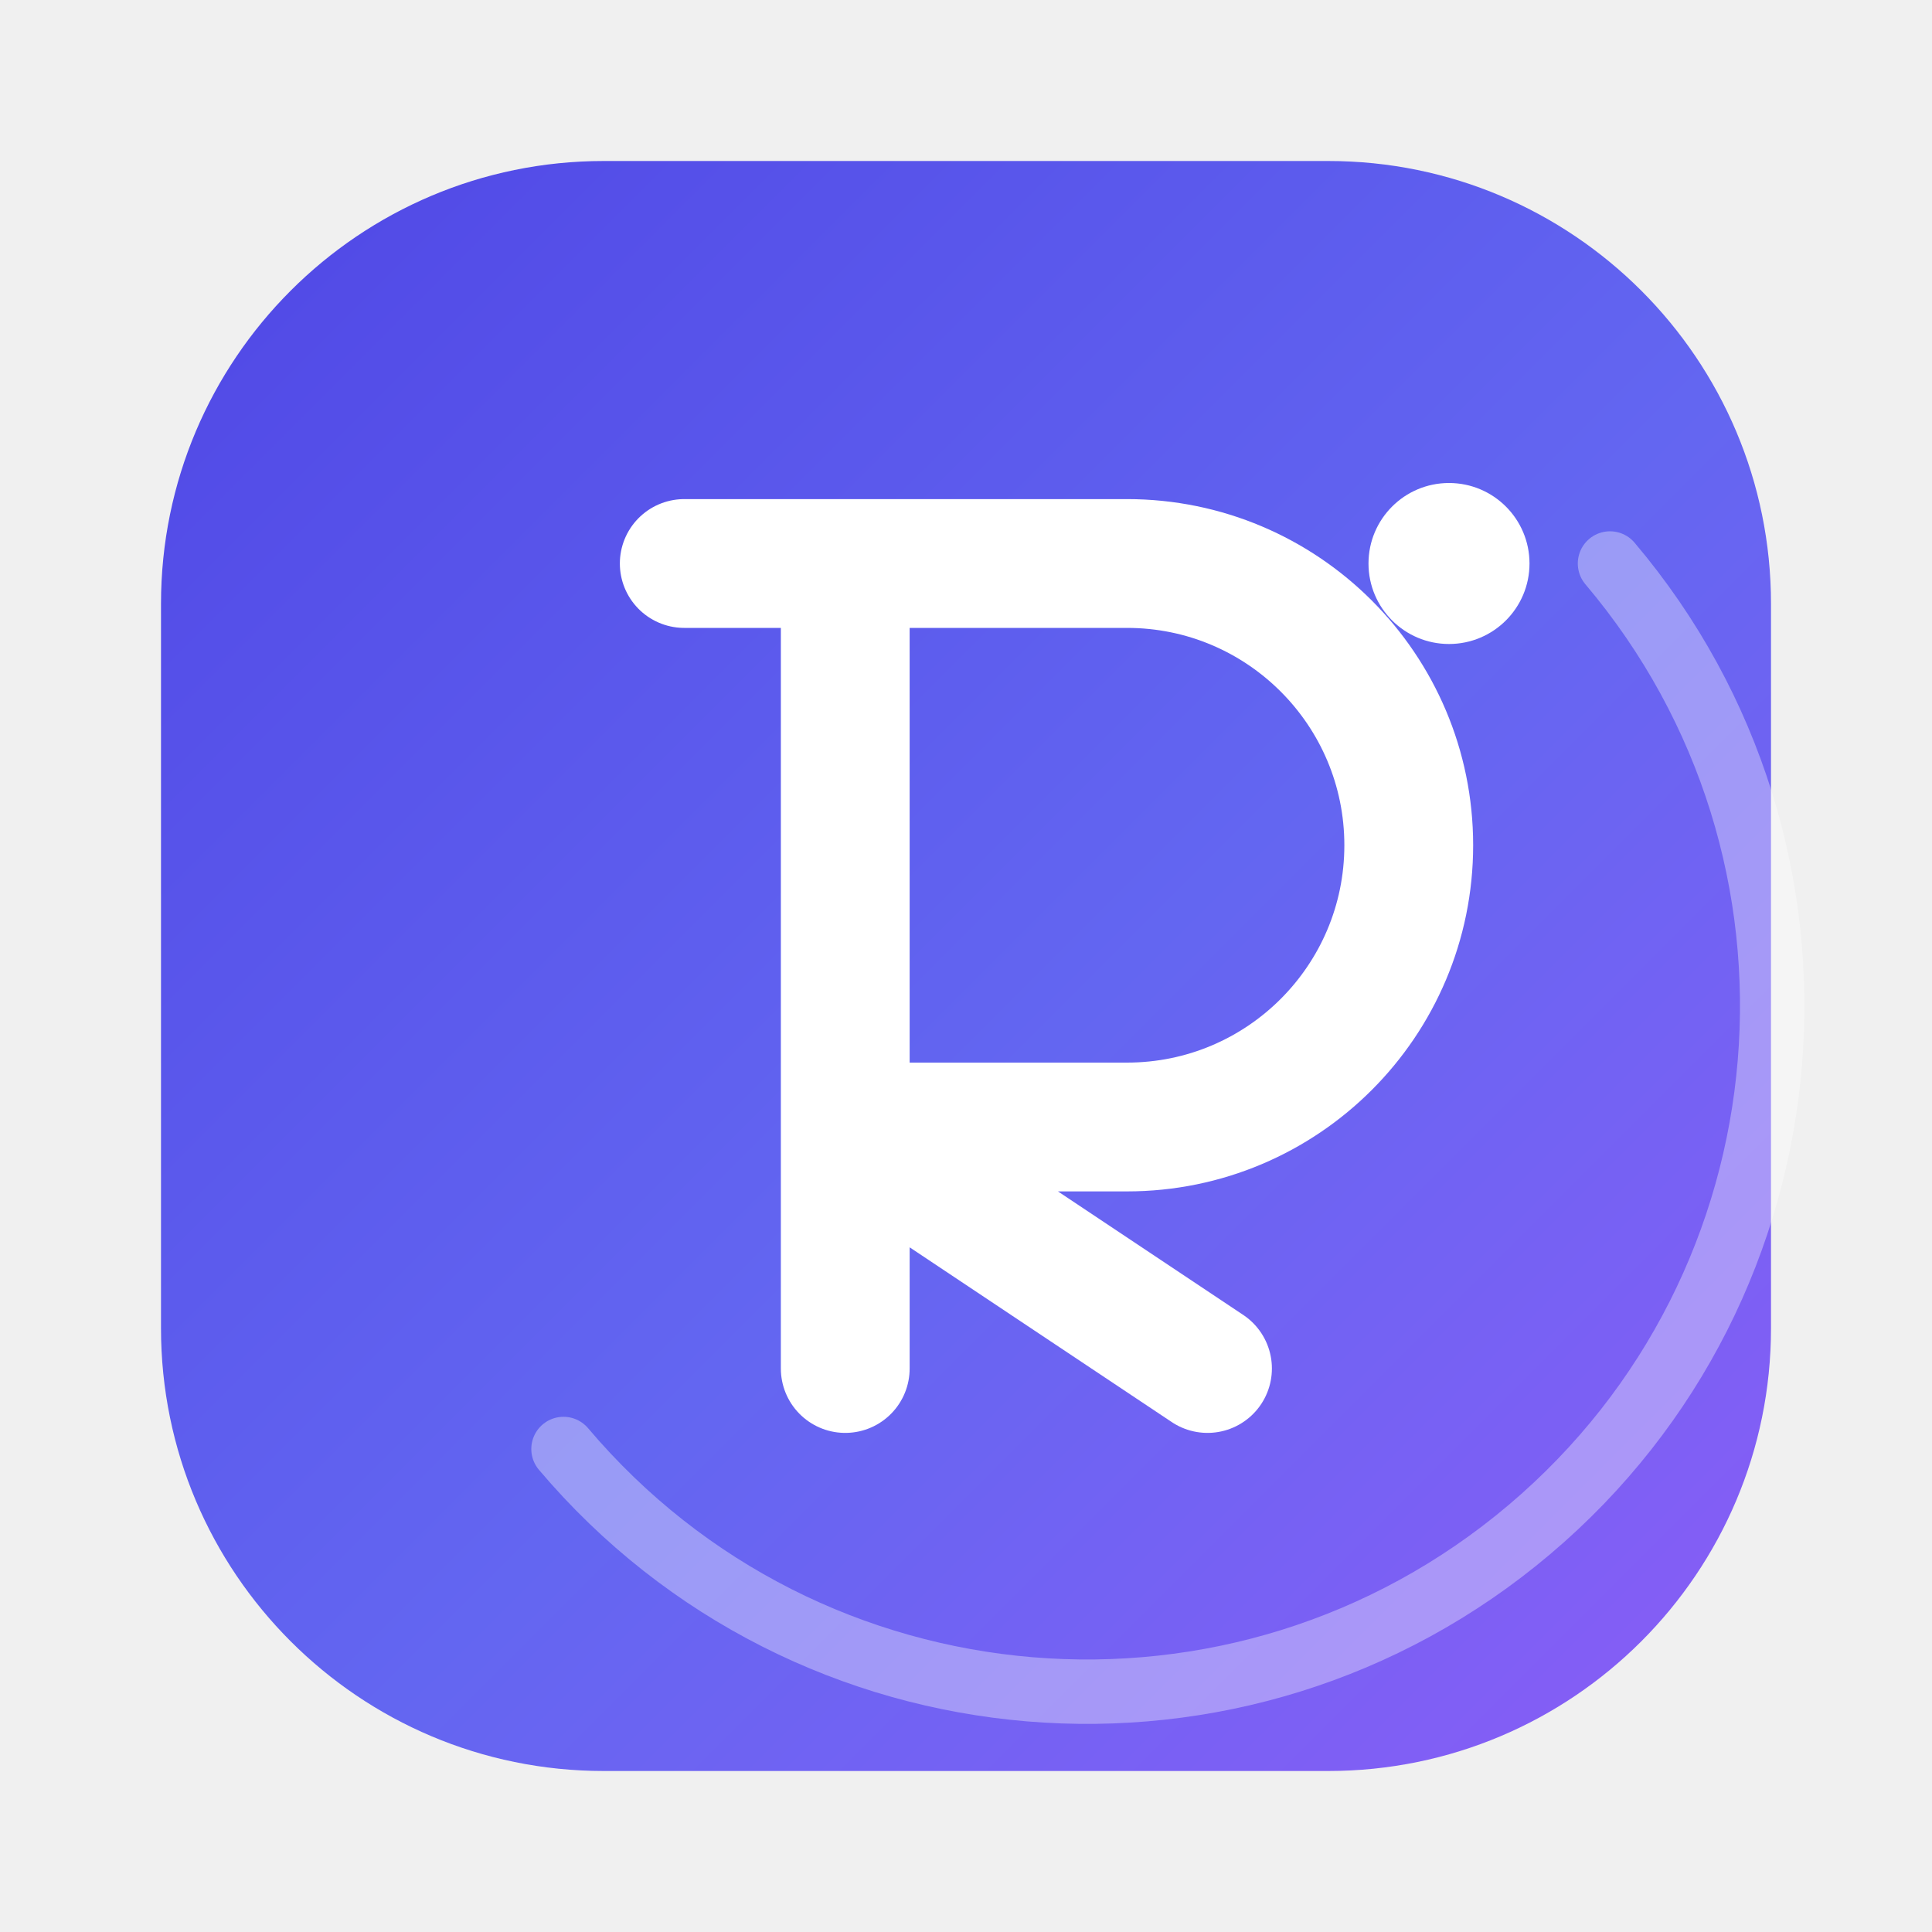
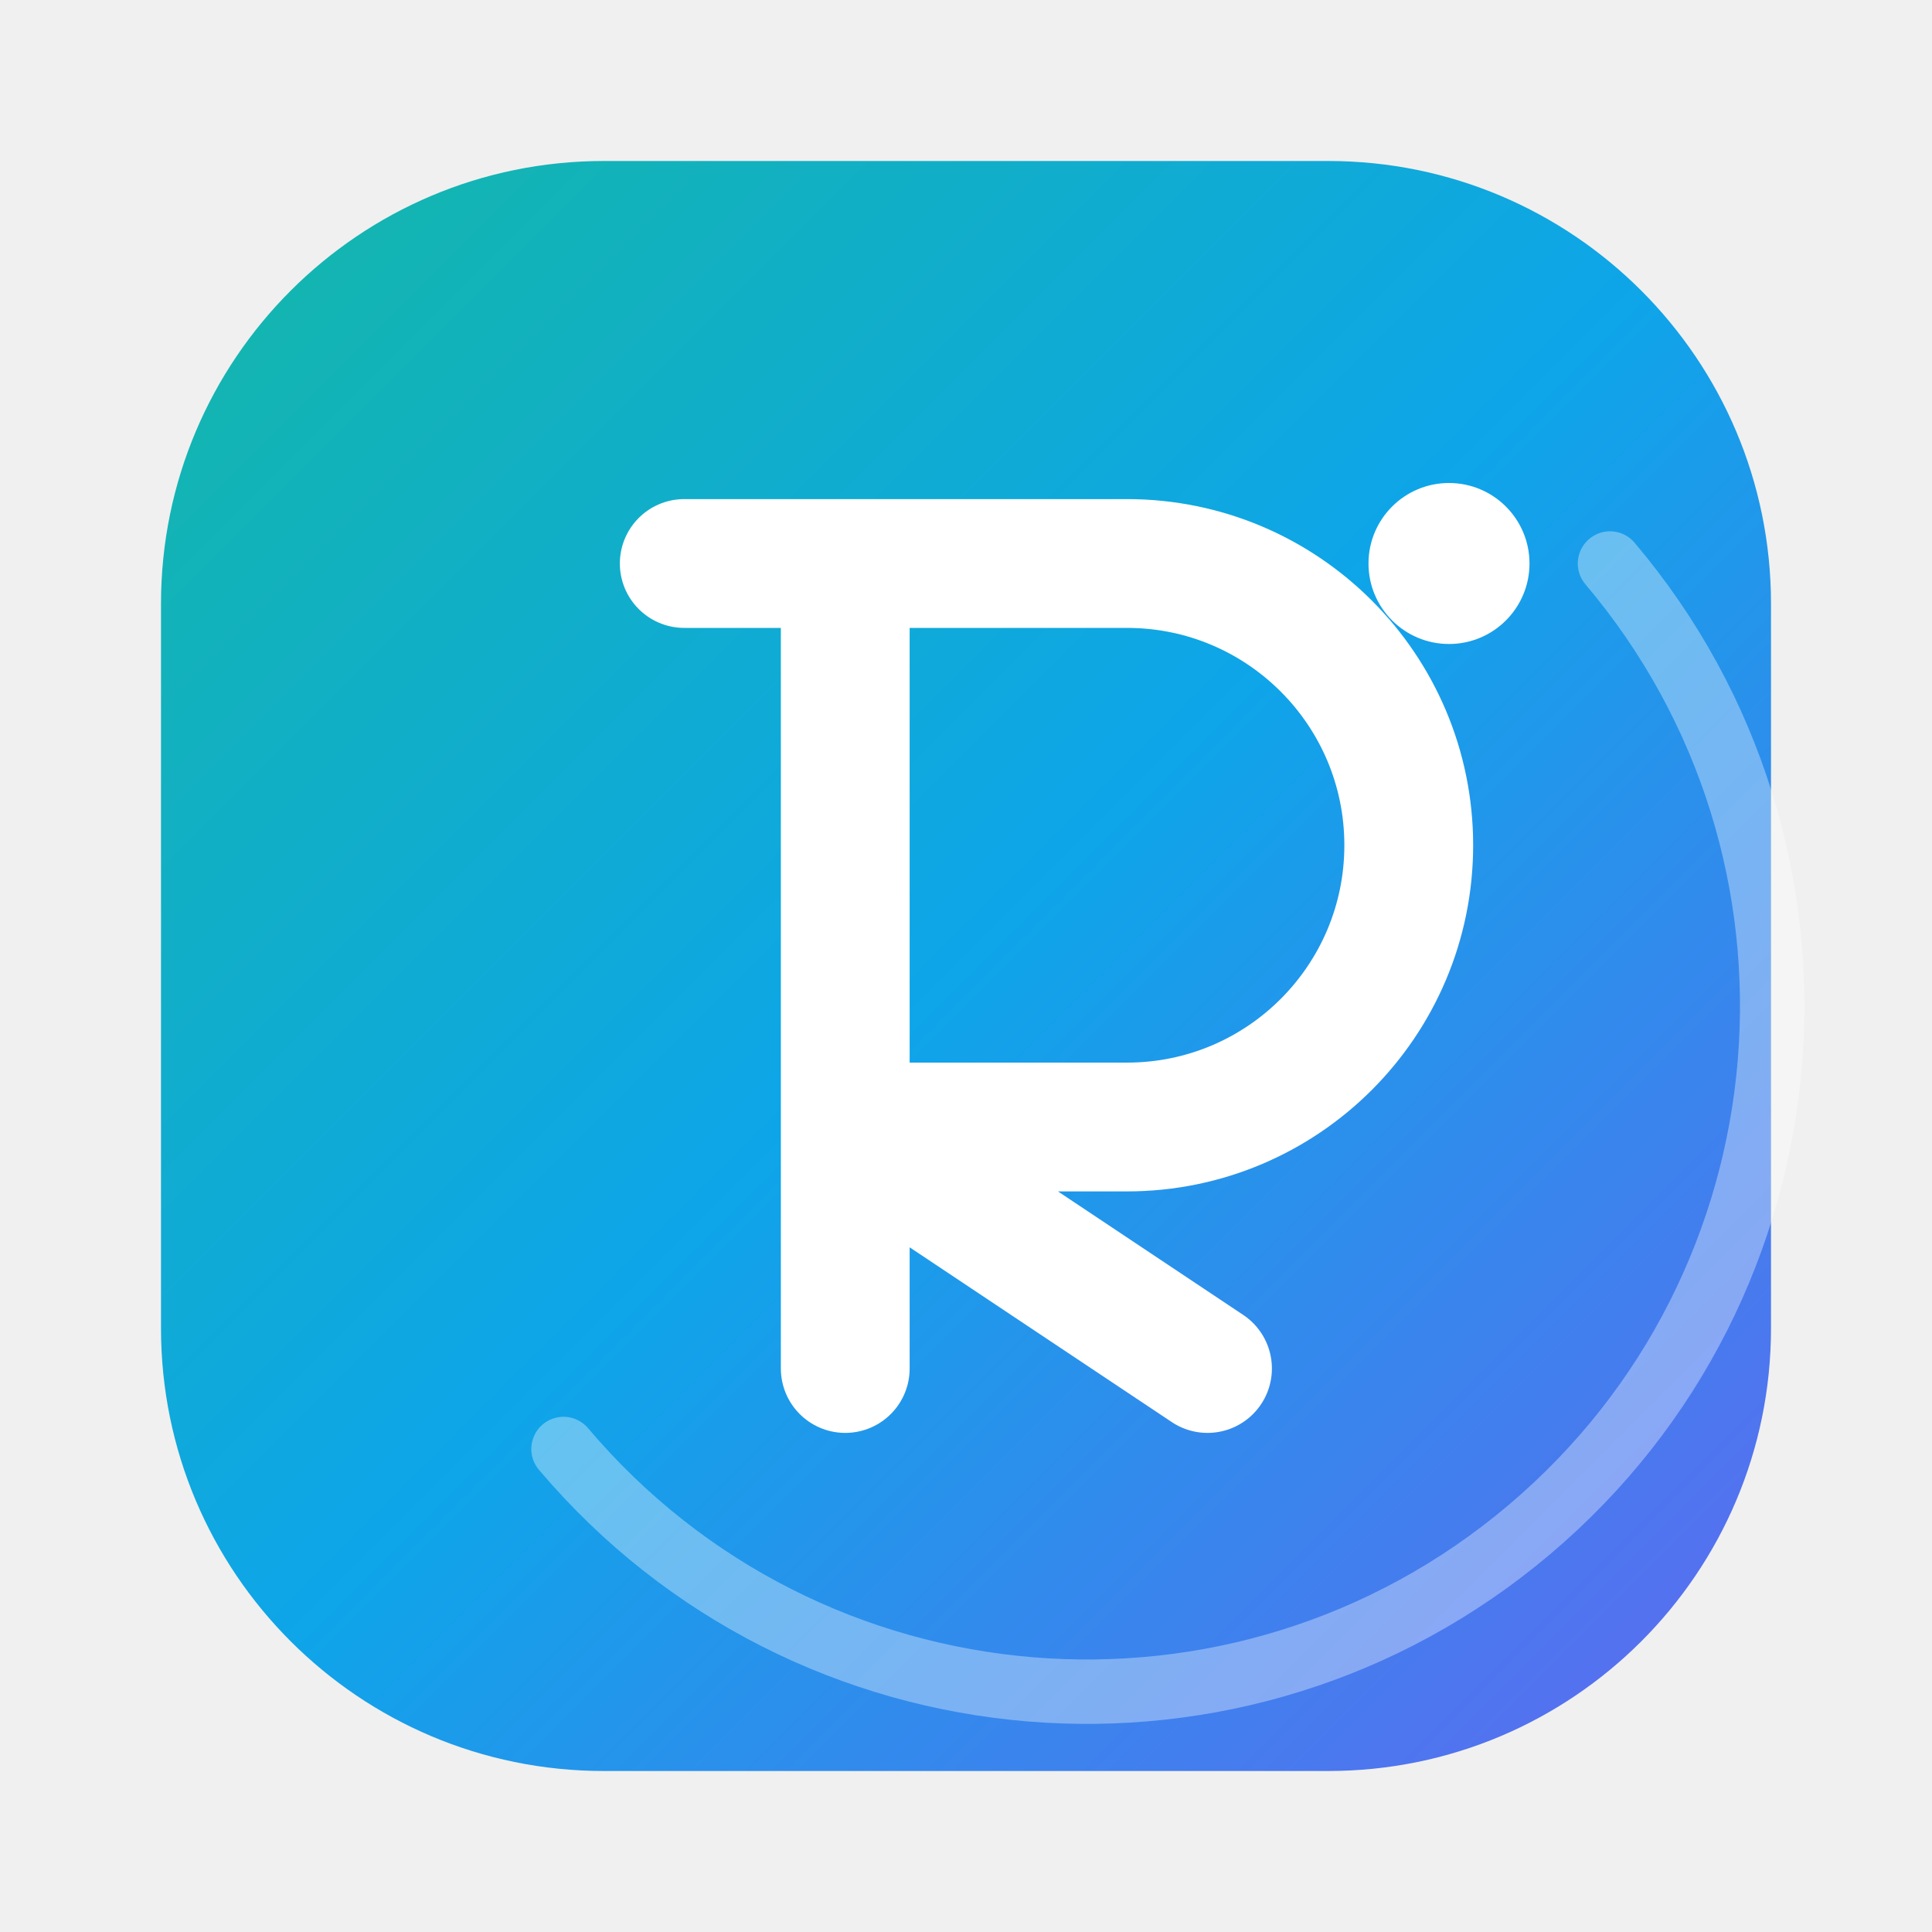
<svg xmlns="http://www.w3.org/2000/svg" viewBox="0 0 48 48" width="48" height="48">
  <defs>
    <linearGradient id="g" x1="0%" y1="0%" x2="100%" y2="100%">
-       <stop offset="0%" stop-color="#4F46E5" />
-       <stop offset="55%" stop-color="#6366F1" />
-       <stop offset="100%" stop-color="#8B5CF6" />
+       <stop offset="0%" stop-color="#14B8A6" />
+       <stop offset="50%" stop-color="#0EA5E9" />
+       <stop offset="100%" stop-color="#6366F1" />
    </linearGradient>
  </defs>
  <rect x="4" y="4" width="40" height="40" rx="11" fill="url(#g)" />
  <path d="M40 14 a16 16 0 0 1 -26 22" fill="none" stroke="white" stroke-opacity="0.35" stroke-width="1.6" stroke-linecap="round" />
  <path d="M17 14 h11 a7 7 0 0 1 0 14 h-7 l9 6 M21 14 v20" fill="none" stroke="white" stroke-width="3.2" stroke-linecap="round" stroke-linejoin="round" />
  <circle cx="36" cy="14" r="2" fill="white" />
</svg>
